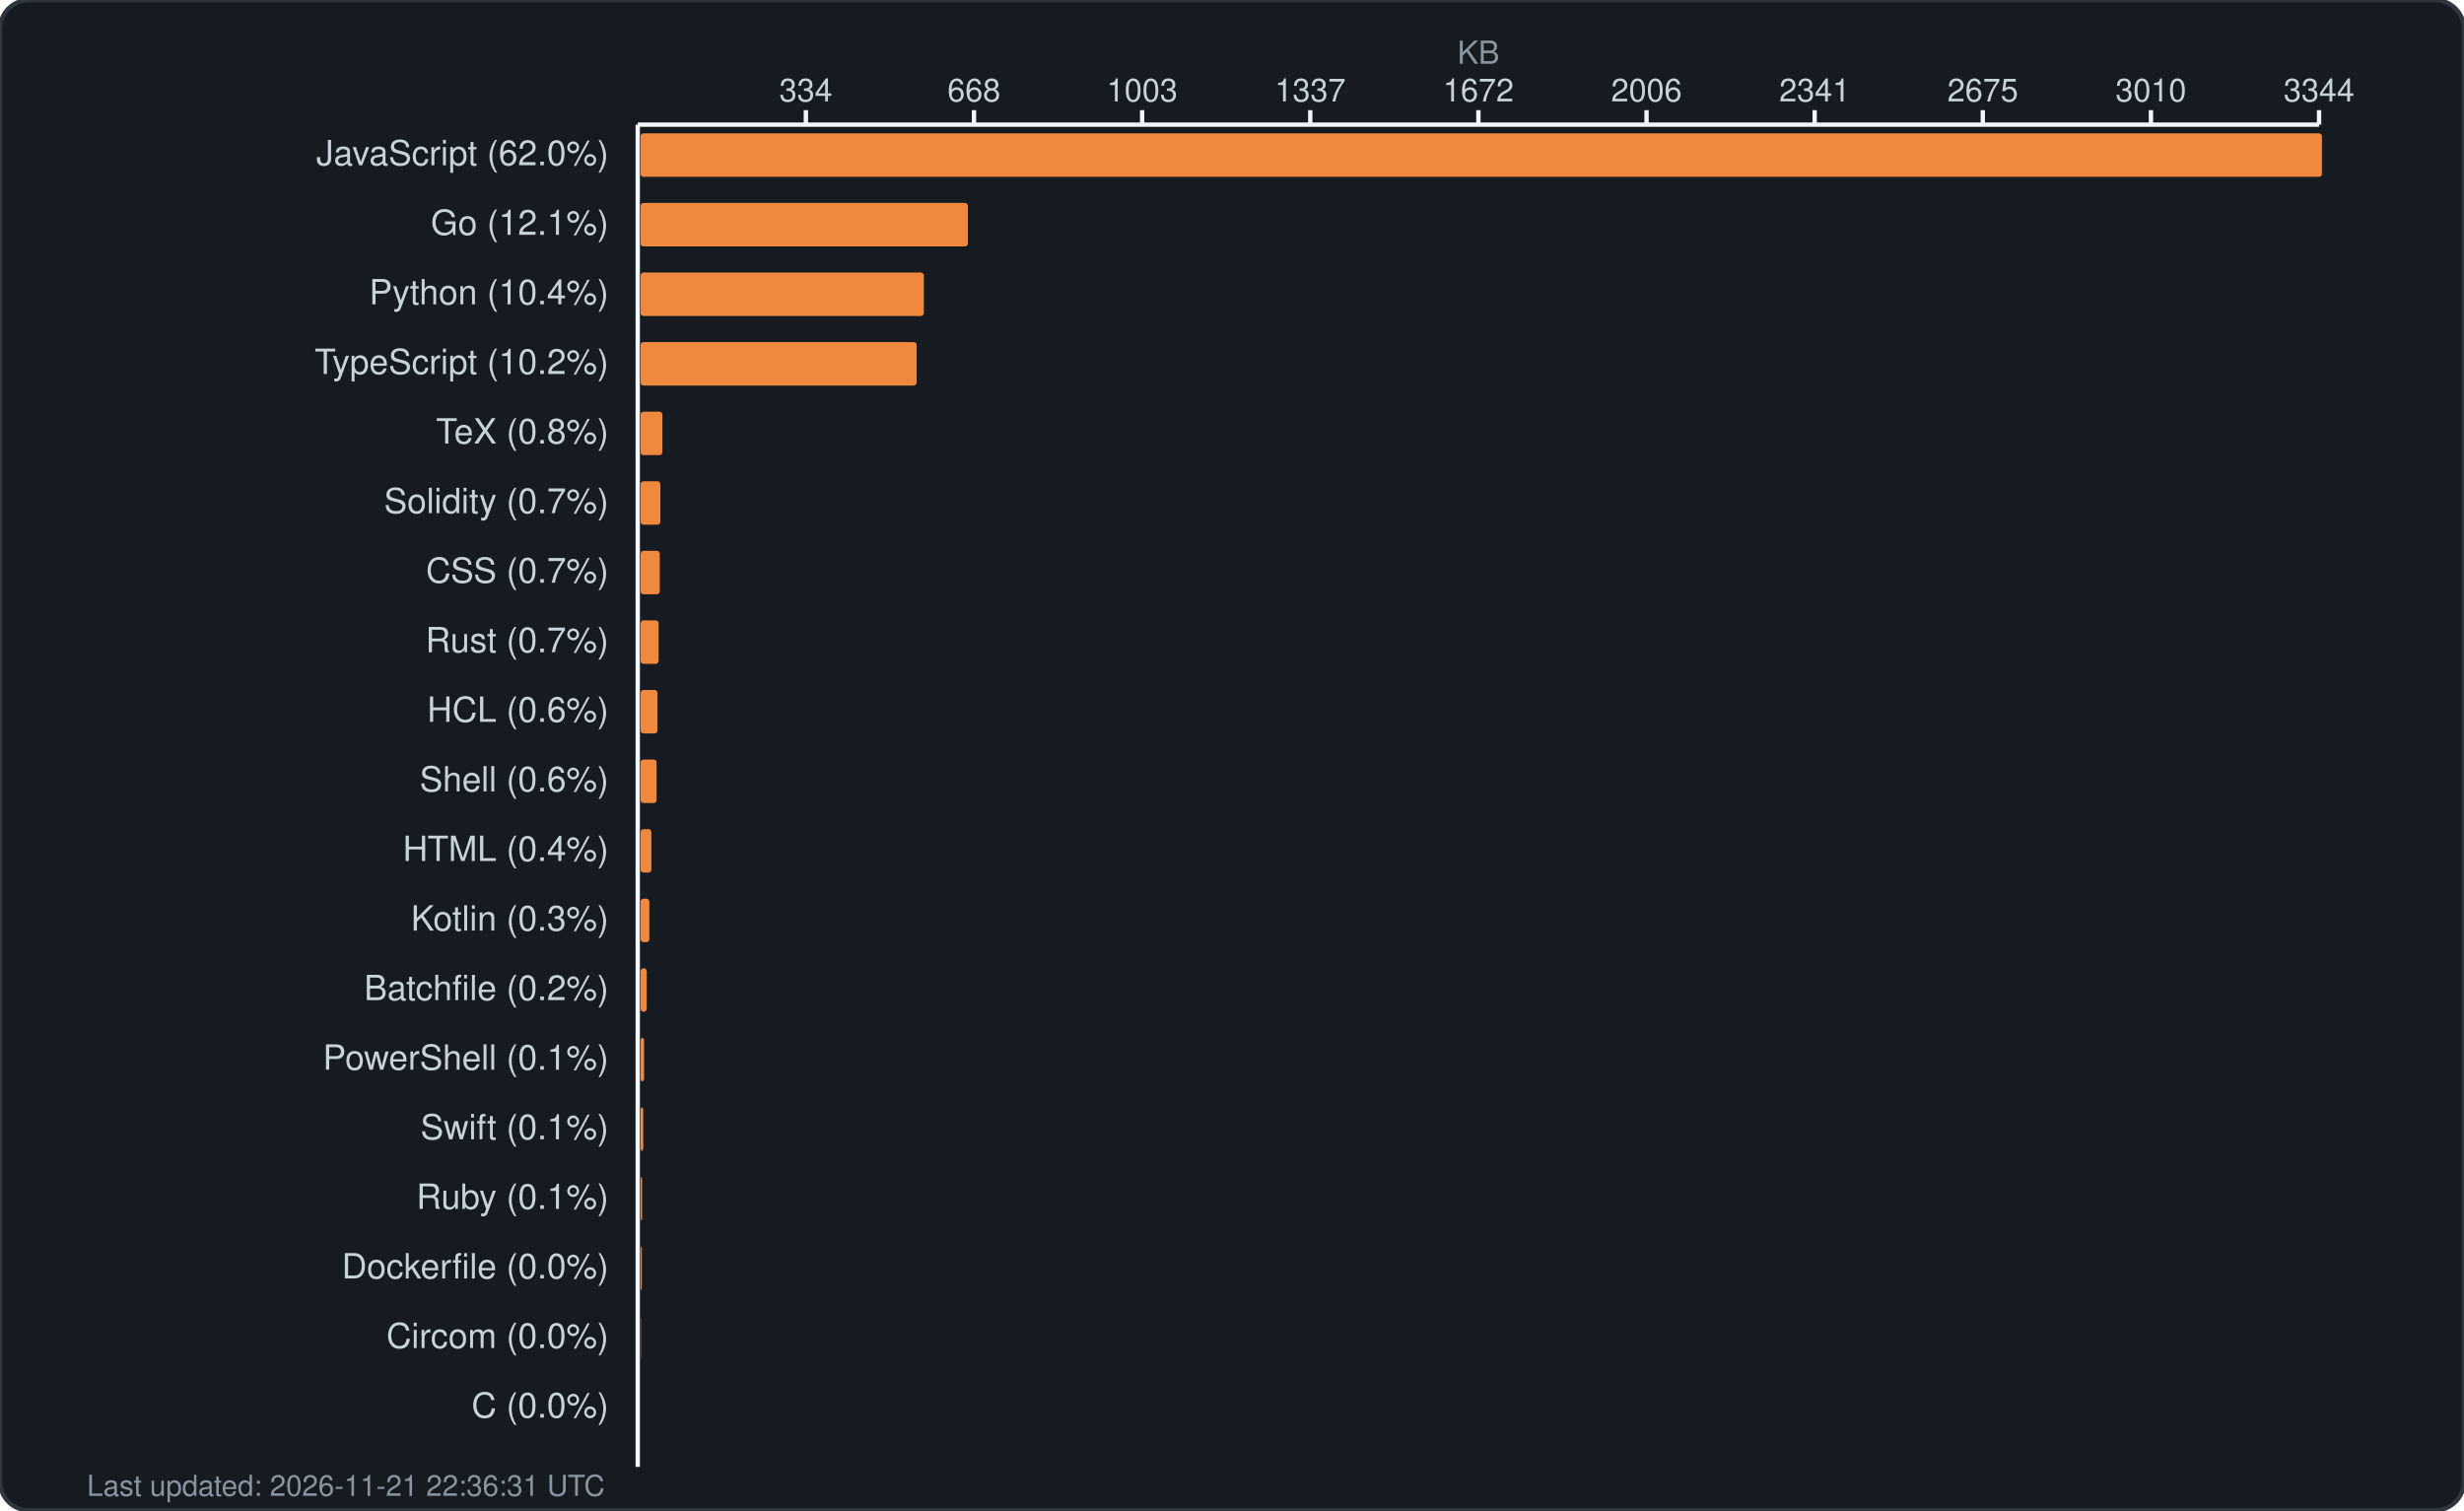
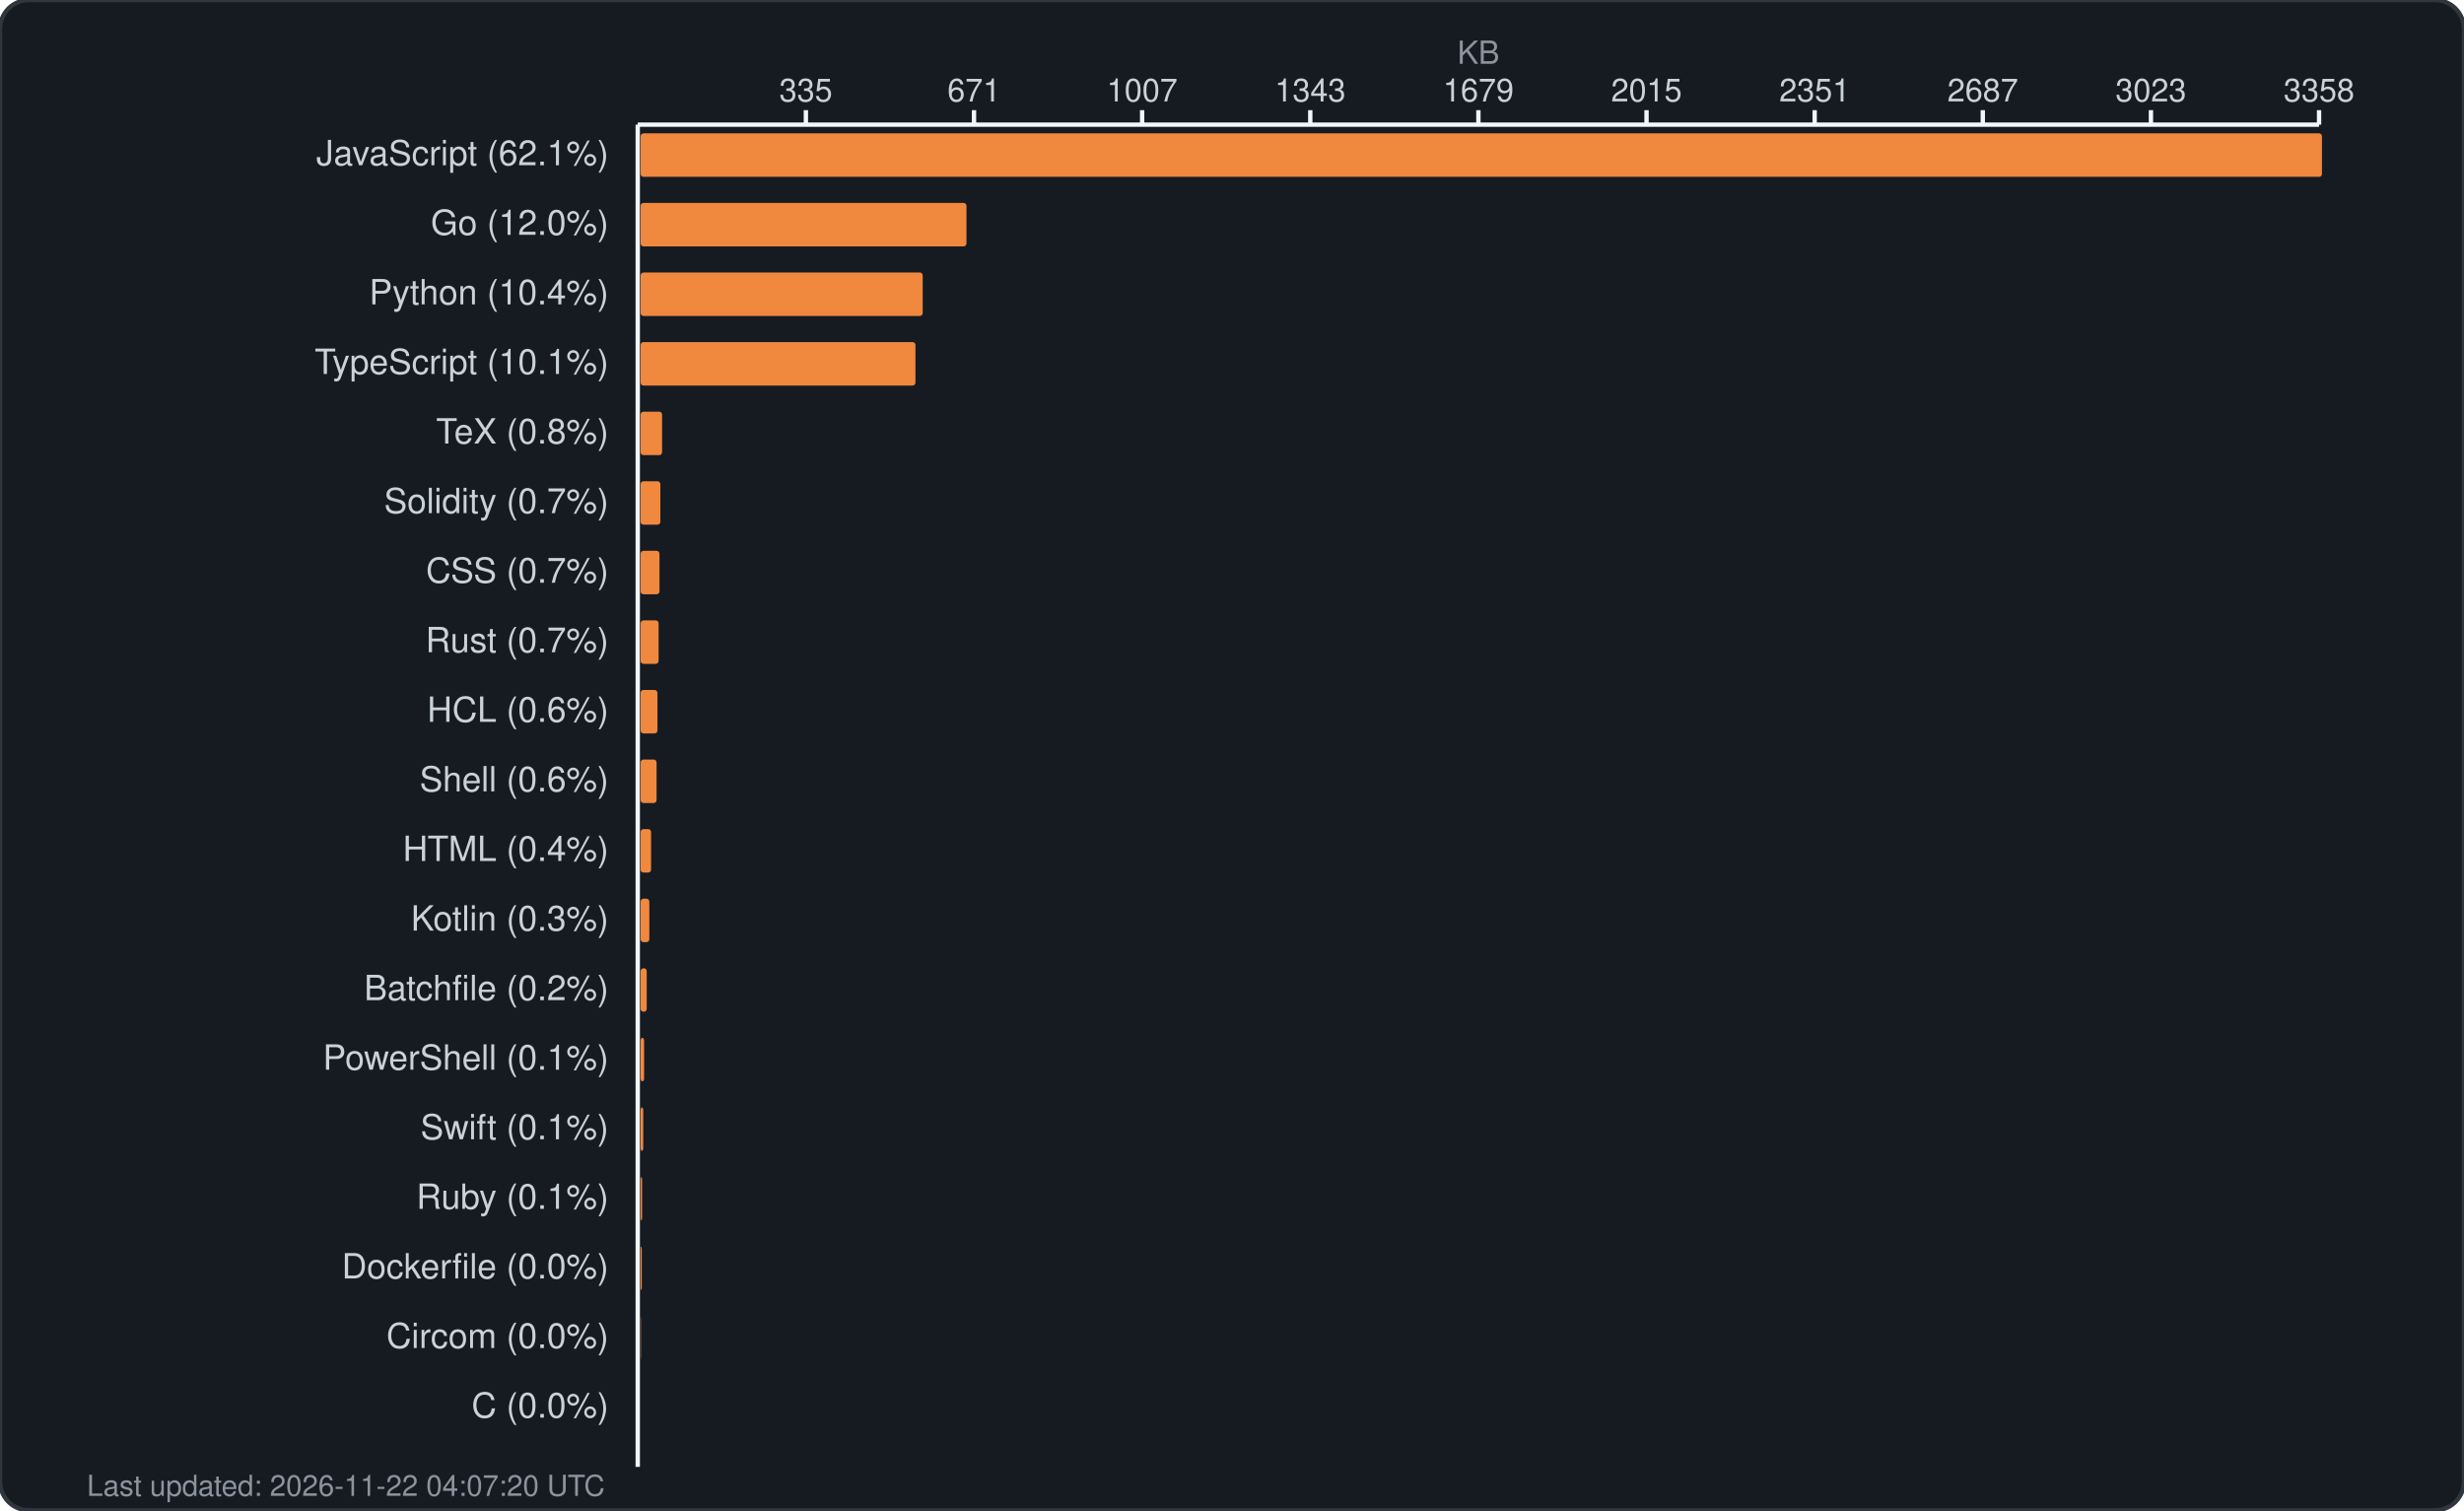
<svg xmlns="http://www.w3.org/2000/svg" width="850" height="521" viewBox="0 0 850 521" fill="none">
  <rect width="850" height="521" rx="10" fill="#161b22" stroke="#30363d" stroke-width="1.5" />
  <text x="510.0" y="22" fill="#8b949e" font-family="-apple-system, BlinkMacSystemFont, 'Segoe UI', Helvetica, Arial, sans-serif" font-size="11" text-anchor="middle">KB</text>
  <g fill="#c9d1d9" font-family="-apple-system, BlinkMacSystemFont, 'Segoe UI', Helvetica, Arial, sans-serif" font-size="11">
-     <text x="278.0" y="35" text-anchor="middle">334</text>
+     <text x="278.0" y="35" text-anchor="middle">335</text>
    <line x1="278.0" y1="38" x2="278.0" y2="43" stroke="#f0f6fc" stroke-width="1.5" />
-     <text x="336.0" y="35" text-anchor="middle">668</text>
+     <text x="336.0" y="35" text-anchor="middle">671</text>
    <line x1="336.0" y1="38" x2="336.0" y2="43" stroke="#f0f6fc" stroke-width="1.5" />
-     <text x="394.0" y="35" text-anchor="middle">1003</text>
+     <text x="394.0" y="35" text-anchor="middle">1007</text>
    <line x1="394.0" y1="38" x2="394.0" y2="43" stroke="#f0f6fc" stroke-width="1.5" />
-     <text x="452.0" y="35" text-anchor="middle">1337</text>
+     <text x="452.0" y="35" text-anchor="middle">1343</text>
    <line x1="452.0" y1="38" x2="452.0" y2="43" stroke="#f0f6fc" stroke-width="1.5" />
-     <text x="510.0" y="35" text-anchor="middle">1672</text>
+     <text x="510.0" y="35" text-anchor="middle">1679</text>
    <line x1="510.0" y1="38" x2="510.0" y2="43" stroke="#f0f6fc" stroke-width="1.5" />
-     <text x="568.0" y="35" text-anchor="middle">2006</text>
+     <text x="568.0" y="35" text-anchor="middle">2015</text>
    <line x1="568.0" y1="38" x2="568.0" y2="43" stroke="#f0f6fc" stroke-width="1.5" />
-     <text x="626.0" y="35" text-anchor="middle">2341</text>
+     <text x="626.0" y="35" text-anchor="middle">2351</text>
    <line x1="626.0" y1="38" x2="626.0" y2="43" stroke="#f0f6fc" stroke-width="1.5" />
-     <text x="684.0" y="35" text-anchor="middle">2675</text>
+     <text x="684.0" y="35" text-anchor="middle">2687</text>
    <line x1="684.0" y1="38" x2="684.0" y2="43" stroke="#f0f6fc" stroke-width="1.5" />
-     <text x="742.0" y="35" text-anchor="middle">3010</text>
+     <text x="742.0" y="35" text-anchor="middle">3023</text>
    <line x1="742.0" y1="38" x2="742.0" y2="43" stroke="#f0f6fc" stroke-width="1.5" />
-     <text x="800.0" y="35" text-anchor="middle">3344</text>
+     <text x="800.0" y="35" text-anchor="middle">3358</text>
    <line x1="800.0" y1="38" x2="800.0" y2="43" stroke="#f0f6fc" stroke-width="1.5" />
    <line x1="220" y1="43" x2="800" y2="43" stroke="#f0f6fc" stroke-width="1.5" />
    <line x1="220" y1="43" x2="220" y2="506" stroke="#f0f6fc" stroke-width="1.5" />
  </g>
  <g>
-     <text x="210" y="57" fill="#c9d1d9" font-family="-apple-system, BlinkMacSystemFont, 'Segoe UI', Helvetica, Arial, sans-serif" font-size="12" text-anchor="end">JavaScript (62.0%)</text>
+     <text x="210" y="57" fill="#c9d1d9" font-family="-apple-system, BlinkMacSystemFont, 'Segoe UI', Helvetica, Arial, sans-serif" font-size="12" text-anchor="end">JavaScript (62.1%)</text>
    <rect x="221" y="46" width="580.0" height="15" rx="1" fill="#f0883e" />
-     <text x="210" y="81" fill="#c9d1d9" font-family="-apple-system, BlinkMacSystemFont, 'Segoe UI', Helvetica, Arial, sans-serif" font-size="12" text-anchor="end">Go (12.1%)</text>
-     <rect x="221" y="70" width="112.9" height="15" rx="1" fill="#f0883e" />
+     <text x="210" y="81" fill="#c9d1d9" font-family="-apple-system, BlinkMacSystemFont, 'Segoe UI', Helvetica, Arial, sans-serif" font-size="12" text-anchor="end">Go (12.0%)</text>
+     <rect x="221" y="70" width="112.4" height="15" rx="1" fill="#f0883e" />
    <text x="210" y="105" fill="#c9d1d9" font-family="-apple-system, BlinkMacSystemFont, 'Segoe UI', Helvetica, Arial, sans-serif" font-size="12" text-anchor="end">Python (10.4%)</text>
-     <rect x="221" y="94" width="97.7" height="15" rx="1" fill="#f0883e" />
-     <text x="210" y="129" fill="#c9d1d9" font-family="-apple-system, BlinkMacSystemFont, 'Segoe UI', Helvetica, Arial, sans-serif" font-size="12" text-anchor="end">TypeScript (10.2%)</text>
-     <rect x="221" y="118" width="95.2" height="15" rx="1" fill="#f0883e" />
+     <rect x="221" y="94" width="97.3" height="15" rx="1" fill="#f0883e" />
+     <text x="210" y="129" fill="#c9d1d9" font-family="-apple-system, BlinkMacSystemFont, 'Segoe UI', Helvetica, Arial, sans-serif" font-size="12" text-anchor="end">TypeScript (10.1%)</text>
+     <rect x="221" y="118" width="94.8" height="15" rx="1" fill="#f0883e" />
    <text x="210" y="153" fill="#c9d1d9" font-family="-apple-system, BlinkMacSystemFont, 'Segoe UI', Helvetica, Arial, sans-serif" font-size="12" text-anchor="end">TeX (0.8%)</text>
-     <rect x="221" y="142" width="7.5" height="15" rx="1" fill="#f0883e" />
+     <rect x="221" y="142" width="7.4" height="15" rx="1" fill="#f0883e" />
    <text x="210" y="177" fill="#c9d1d9" font-family="-apple-system, BlinkMacSystemFont, 'Segoe UI', Helvetica, Arial, sans-serif" font-size="12" text-anchor="end">Solidity (0.7%)</text>
    <rect x="221" y="166" width="6.8" height="15" rx="1" fill="#f0883e" />
    <text x="210" y="201" fill="#c9d1d9" font-family="-apple-system, BlinkMacSystemFont, 'Segoe UI', Helvetica, Arial, sans-serif" font-size="12" text-anchor="end">CSS (0.7%)</text>
-     <rect x="221" y="190" width="6.6" height="15" rx="1" fill="#f0883e" />
+     <rect x="221" y="190" width="6.5" height="15" rx="1" fill="#f0883e" />
    <text x="210" y="225" fill="#c9d1d9" font-family="-apple-system, BlinkMacSystemFont, 'Segoe UI', Helvetica, Arial, sans-serif" font-size="12" text-anchor="end">Rust (0.7%)</text>
    <rect x="221" y="214" width="6.2" height="15" rx="1" fill="#f0883e" />
    <text x="210" y="249" fill="#c9d1d9" font-family="-apple-system, BlinkMacSystemFont, 'Segoe UI', Helvetica, Arial, sans-serif" font-size="12" text-anchor="end">HCL (0.6%)</text>
    <rect x="221" y="238" width="5.8" height="15" rx="1" fill="#f0883e" />
    <text x="210" y="273" fill="#c9d1d9" font-family="-apple-system, BlinkMacSystemFont, 'Segoe UI', Helvetica, Arial, sans-serif" font-size="12" text-anchor="end">Shell (0.6%)</text>
    <rect x="221" y="262" width="5.5" height="15" rx="1" fill="#f0883e" />
    <text x="210" y="297" fill="#c9d1d9" font-family="-apple-system, BlinkMacSystemFont, 'Segoe UI', Helvetica, Arial, sans-serif" font-size="12" text-anchor="end">HTML (0.4%)</text>
-     <rect x="221" y="286" width="3.7" height="15" rx="1" fill="#f0883e" />
+     <rect x="221" y="286" width="3.6" height="15" rx="1" fill="#f0883e" />
    <text x="210" y="321" fill="#c9d1d9" font-family="-apple-system, BlinkMacSystemFont, 'Segoe UI', Helvetica, Arial, sans-serif" font-size="12" text-anchor="end">Kotlin (0.3%)</text>
    <rect x="221" y="310" width="3.0" height="15" rx="1" fill="#f0883e" />
    <text x="210" y="345" fill="#c9d1d9" font-family="-apple-system, BlinkMacSystemFont, 'Segoe UI', Helvetica, Arial, sans-serif" font-size="12" text-anchor="end">Batchfile (0.2%)</text>
    <rect x="221" y="334" width="2.1" height="15" rx="1" fill="#f0883e" />
    <text x="210" y="369" fill="#c9d1d9" font-family="-apple-system, BlinkMacSystemFont, 'Segoe UI', Helvetica, Arial, sans-serif" font-size="12" text-anchor="end">PowerShell (0.1%)</text>
    <rect x="221" y="358" width="1.2" height="15" rx="1" fill="#f0883e" />
    <text x="210" y="393" fill="#c9d1d9" font-family="-apple-system, BlinkMacSystemFont, 'Segoe UI', Helvetica, Arial, sans-serif" font-size="12" text-anchor="end">Swift (0.1%)</text>
    <rect x="221" y="382" width="0.9" height="15" rx="1" fill="#f0883e" />
    <text x="210" y="417" fill="#c9d1d9" font-family="-apple-system, BlinkMacSystemFont, 'Segoe UI', Helvetica, Arial, sans-serif" font-size="12" text-anchor="end">Ruby (0.1%)</text>
    <rect x="221" y="406" width="0.5" height="15" rx="1" fill="#f0883e" />
    <text x="210" y="441" fill="#c9d1d9" font-family="-apple-system, BlinkMacSystemFont, 'Segoe UI', Helvetica, Arial, sans-serif" font-size="12" text-anchor="end">Dockerfile (0.0%)</text>
    <rect x="221" y="430" width="0.4" height="15" rx="1" fill="#f0883e" />
    <text x="210" y="465" fill="#c9d1d9" font-family="-apple-system, BlinkMacSystemFont, 'Segoe UI', Helvetica, Arial, sans-serif" font-size="12" text-anchor="end">Circom (0.0%)</text>
    <rect x="221" y="454" width="0.1" height="15" rx="1" fill="#f0883e" />
    <text x="210" y="489" fill="#c9d1d9" font-family="-apple-system, BlinkMacSystemFont, 'Segoe UI', Helvetica, Arial, sans-serif" font-size="12" text-anchor="end">C (0.0%)</text>
    <rect x="221" y="478" width="0.0" height="15" rx="1" fill="#f0883e" />
-     <text x="30" y="516" fill="#8b949e" font-family="-apple-system, BlinkMacSystemFont, 'Segoe UI', Helvetica, Arial, sans-serif" font-size="10">Last updated: 2026-11-21 22:36:31 UTC</text>
+     <text x="30" y="516" fill="#8b949e" font-family="-apple-system, BlinkMacSystemFont, 'Segoe UI', Helvetica, Arial, sans-serif" font-size="10">Last updated: 2026-11-22 04:07:20 UTC</text>
  </g>
</svg>
